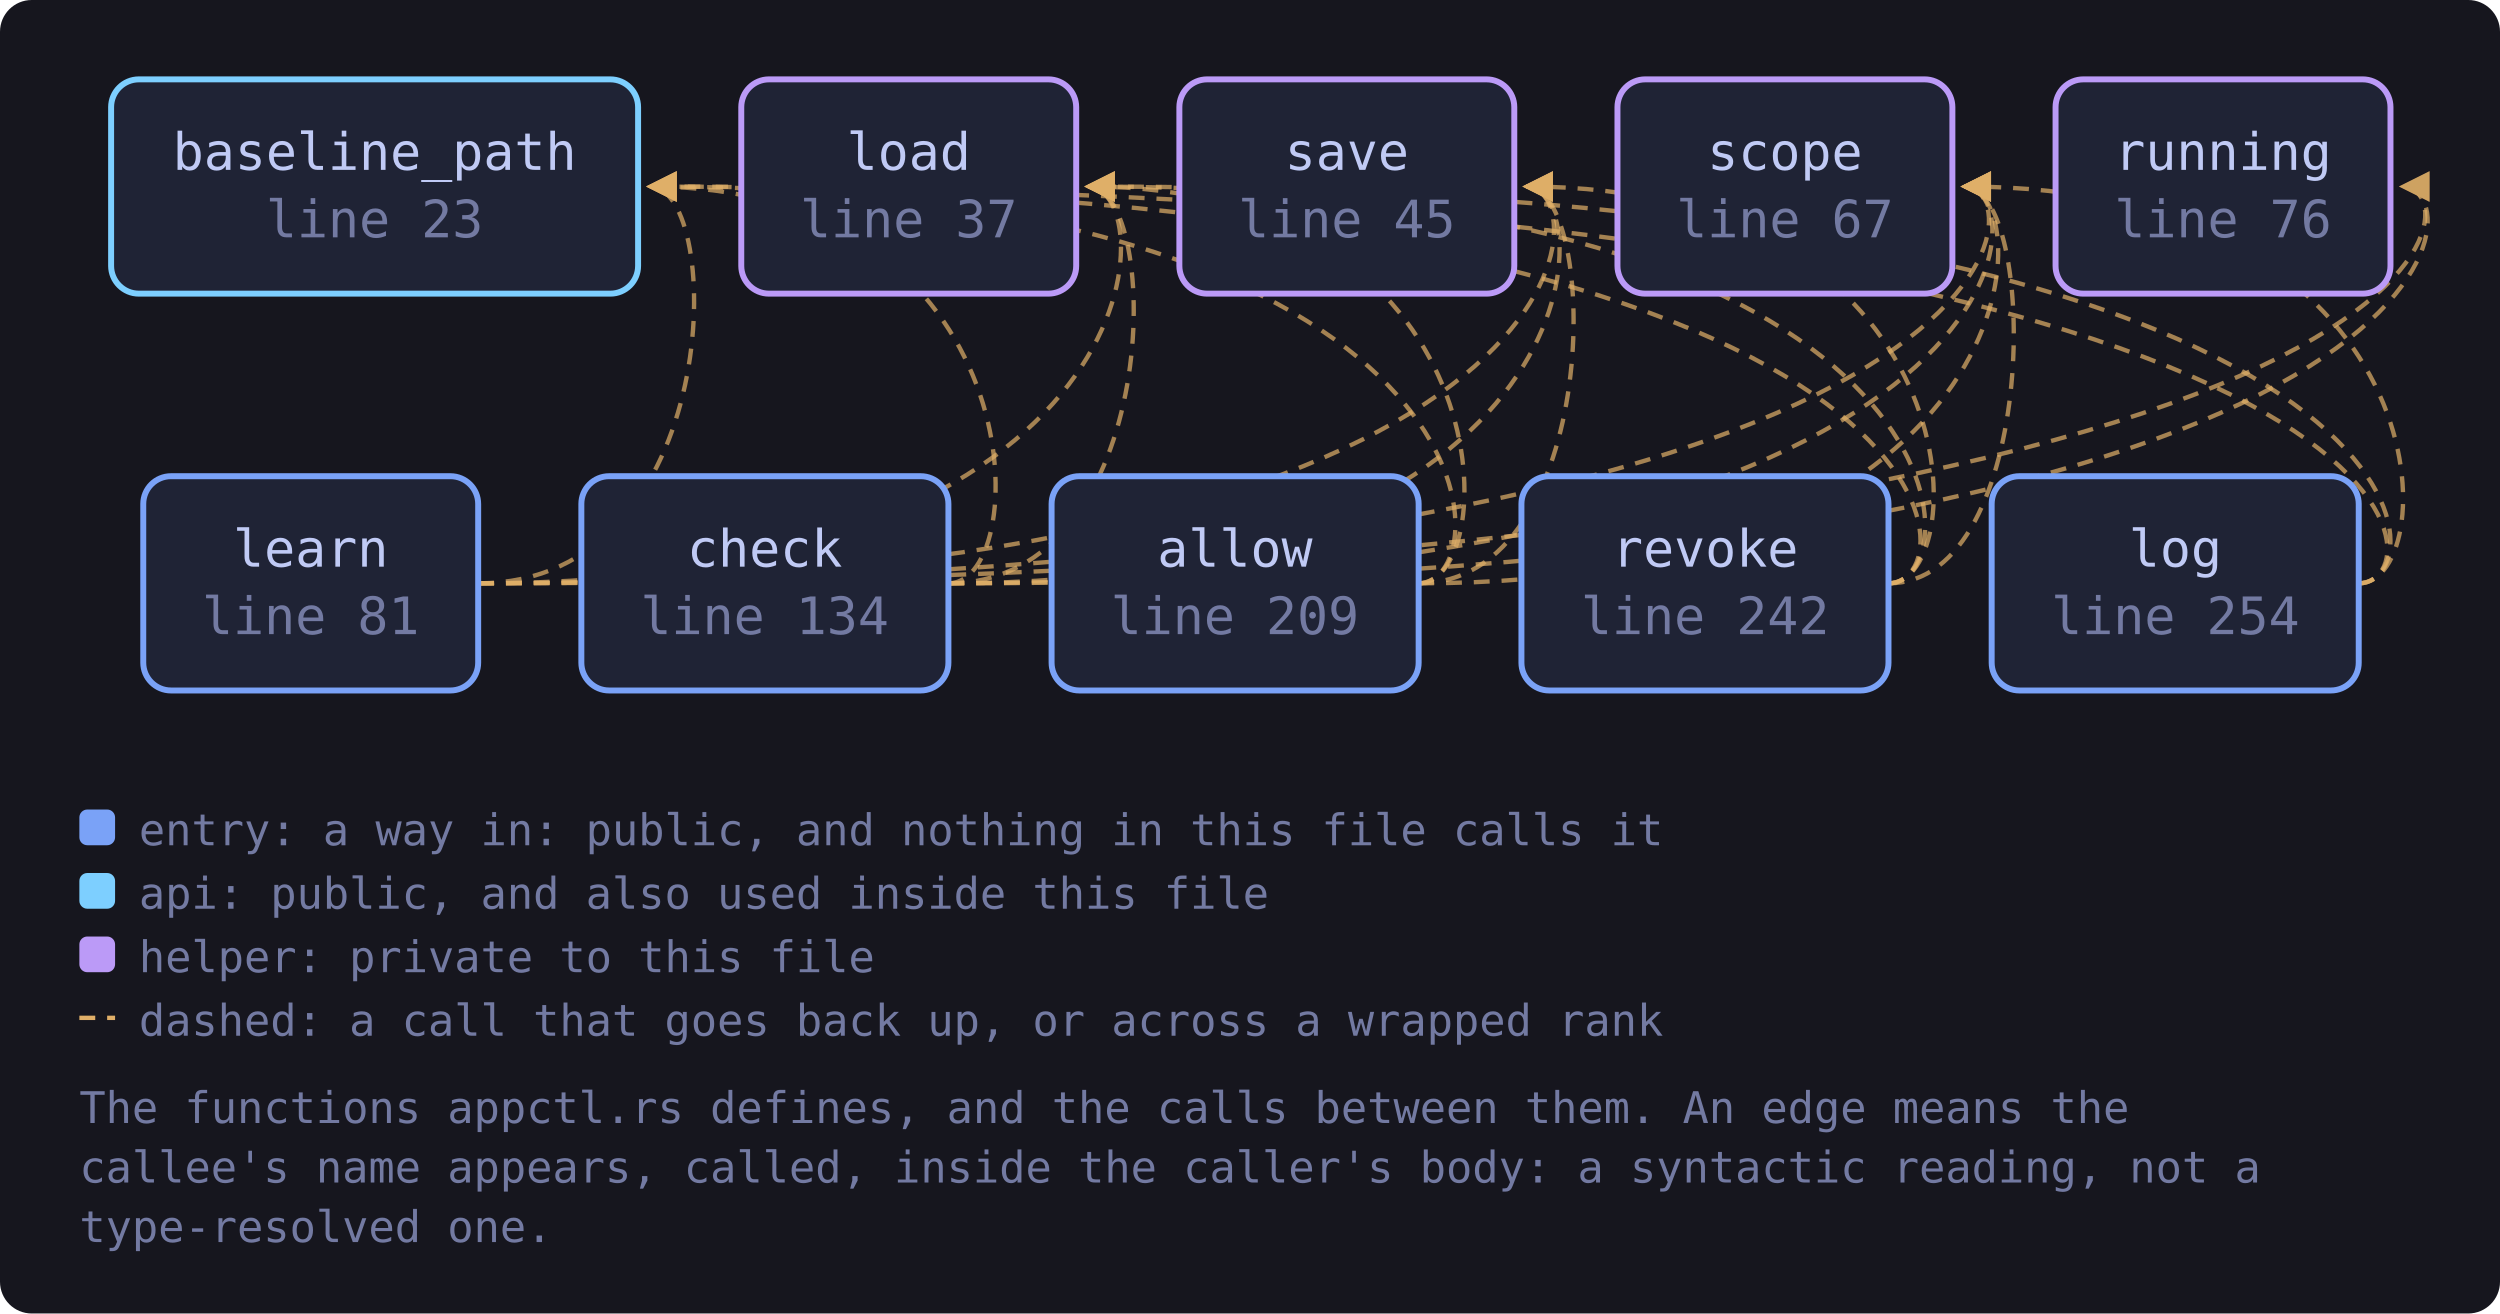
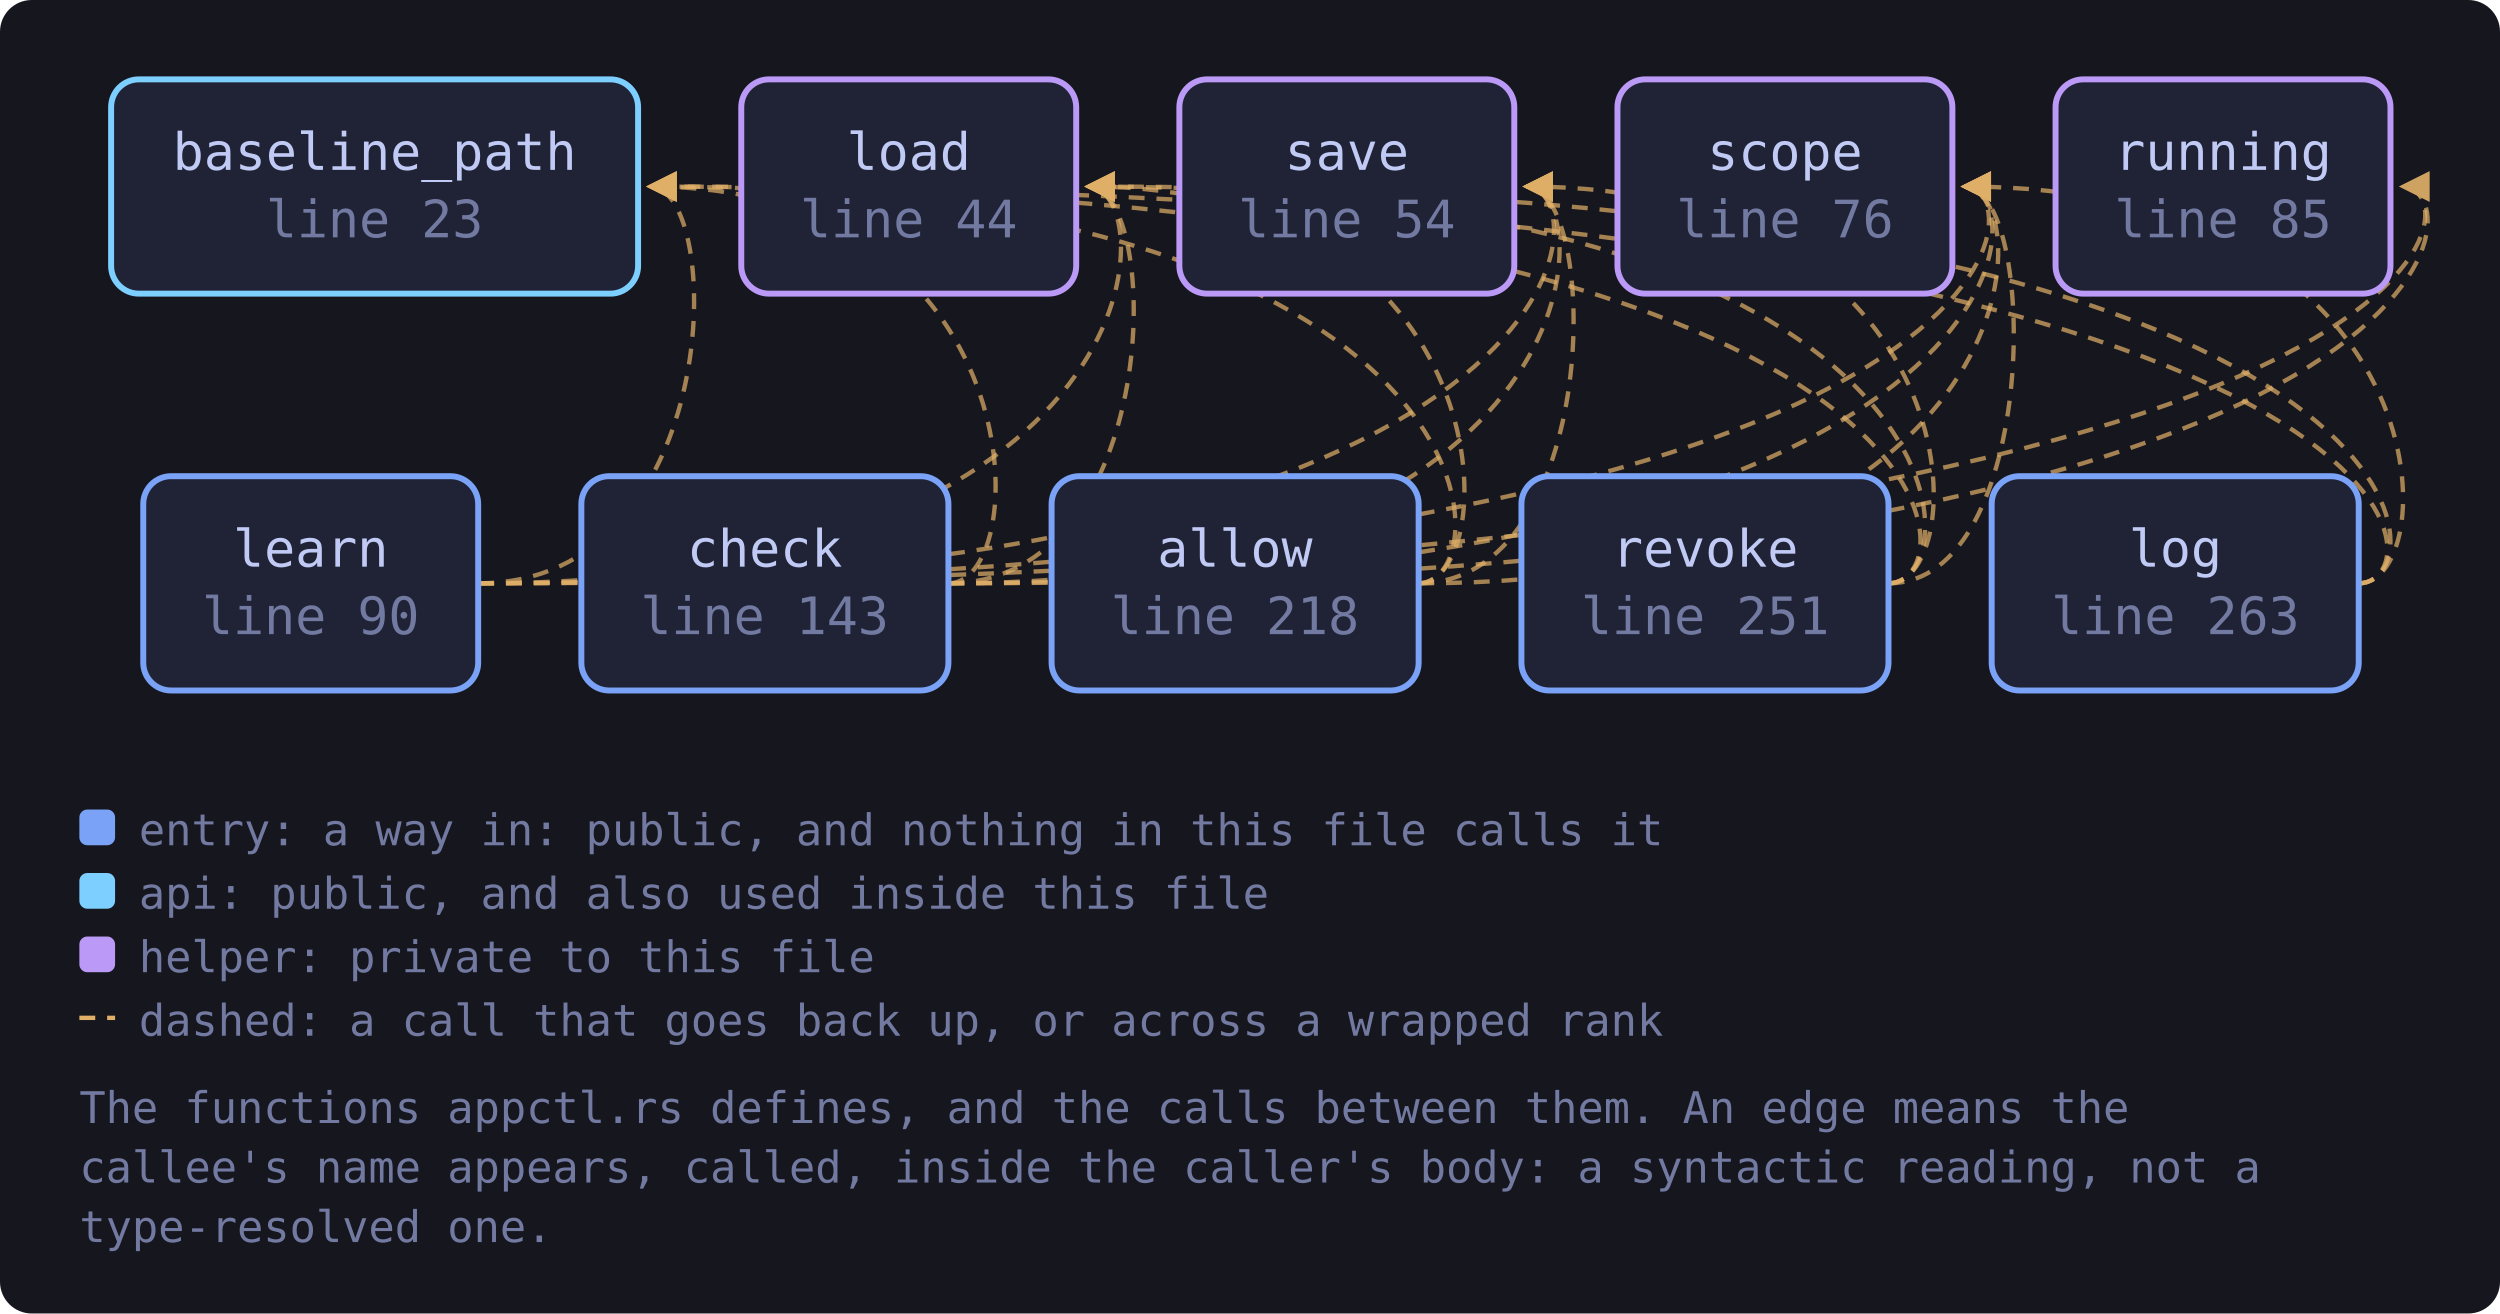
<svg xmlns="http://www.w3.org/2000/svg" viewBox="0 0 630 331" width="630" height="331" style="max-width:100%;height:auto" role="img" aria-label="flowchart">
  <defs>
    <marker id="a-muted" viewBox="0 0 8 8" refX="7" refY="4" markerWidth="7" markerHeight="7" orient="auto-start-reverse">
      <path d="M0 0 L8 4 L0 8 z" fill="var(--muted, #737aa2)" />
    </marker>
    <marker id="a-warn" viewBox="0 0 8 8" refX="7" refY="4" markerWidth="7" markerHeight="7" orient="auto-start-reverse">
      <path d="M0 0 L8 4 L0 8 z" fill="var(--warn, #e0af68)" />
    </marker>
    <marker id="a-accent" viewBox="0 0 8 8" refX="7" refY="4" markerWidth="7" markerHeight="7" orient="auto-start-reverse">
      <path d="M0 0 L8 4 L0 8 z" fill="var(--accent, #7aa2f7)" />
    </marker>
    <marker id="a-cyan" viewBox="0 0 8 8" refX="7" refY="4" markerWidth="7" markerHeight="7" orient="auto-start-reverse">
      <path d="M0 0 L8 4 L0 8 z" fill="var(--cyan, #7dcfff)" />
    </marker>
    <marker id="a-accent-2" viewBox="0 0 8 8" refX="7" refY="4" markerWidth="7" markerHeight="7" orient="auto-start-reverse">
      <path d="M0 0 L8 4 L0 8 z" fill="var(--accent-2, #bb9af7)" />
    </marker>
  </defs>
  <rect x="0" y="0" width="630" height="331" fill="var(--bg-inset, #16161e)" rx="8" />
  <path d="M357.4 147.0 C 379.4 147.0, 379.4 47.0, 163.8 47.0" fill="none" stroke="var(--warn, #e0af68)" stroke-width="1.1" opacity="0.7" stroke-dasharray="4 3" marker-end="url(#a-warn)" />
  <path d="M357.4 147.0 C 379.4 147.0, 379.4 47.0, 274.2 47.0" fill="none" stroke="var(--warn, #e0af68)" stroke-width="1.1" opacity="0.7" stroke-dasharray="4 3" marker-end="url(#a-warn)" />
  <path d="M357.4 147.0 C 403.6 147.0, 403.6 47.0, 384.6 47.0" fill="none" stroke="var(--warn, #e0af68)" stroke-width="1.1" opacity="0.7" stroke-dasharray="4 3" marker-end="url(#a-warn)" />
  <path d="M357.4 147.0 C 514.0 147.0, 514.0 47.0, 495.0 47.0" fill="none" stroke="var(--warn, #e0af68)" stroke-width="1.1" opacity="0.7" stroke-dasharray="4 3" marker-end="url(#a-warn)" />
  <path d="M239.0 147.0 C 261.0 147.0, 261.0 47.0, 163.8 47.0" fill="none" stroke="var(--warn, #e0af68)" stroke-width="1.1" opacity="0.7" stroke-dasharray="4 3" marker-end="url(#a-warn)" />
  <path d="M239.0 147.0 C 293.2 147.0, 293.2 47.0, 274.2 47.0" fill="none" stroke="var(--warn, #e0af68)" stroke-width="1.1" opacity="0.7" stroke-dasharray="4 3" marker-end="url(#a-warn)" />
  <path d="M239.0 147.0 C 624.5 147.0, 624.5 47.0, 605.5 47.0" fill="none" stroke="var(--warn, #e0af68)" stroke-width="1.1" opacity="0.7" stroke-dasharray="4 3" marker-end="url(#a-warn)" />
  <path d="M239.0 147.0 C 403.6 147.0, 403.6 47.0, 384.6 47.0" fill="none" stroke="var(--warn, #e0af68)" stroke-width="1.1" opacity="0.7" stroke-dasharray="4 3" marker-end="url(#a-warn)" />
  <path d="M239.0 147.0 C 514.0 147.0, 514.0 47.0, 495.0 47.0" fill="none" stroke="var(--warn, #e0af68)" stroke-width="1.1" opacity="0.7" stroke-dasharray="4 3" marker-end="url(#a-warn)" />
  <path d="M120.5 147.0 C 182.8 147.0, 182.8 47.0, 163.8 47.0" fill="none" stroke="var(--warn, #e0af68)" stroke-width="1.1" opacity="0.7" stroke-dasharray="4 3" marker-end="url(#a-warn)" />
  <path d="M120.5 147.0 C 293.2 147.0, 293.2 47.0, 274.2 47.0" fill="none" stroke="var(--warn, #e0af68)" stroke-width="1.1" opacity="0.7" stroke-dasharray="4 3" marker-end="url(#a-warn)" />
  <path d="M120.5 147.0 C 624.5 147.0, 624.5 47.0, 605.5 47.0" fill="none" stroke="var(--warn, #e0af68)" stroke-width="1.1" opacity="0.7" stroke-dasharray="4 3" marker-end="url(#a-warn)" />
  <path d="M120.5 147.0 C 403.6 147.0, 403.6 47.0, 384.6 47.0" fill="none" stroke="var(--warn, #e0af68)" stroke-width="1.1" opacity="0.7" stroke-dasharray="4 3" marker-end="url(#a-warn)" />
  <path d="M120.5 147.0 C 514.0 147.0, 514.0 47.0, 495.0 47.0" fill="none" stroke="var(--warn, #e0af68)" stroke-width="1.1" opacity="0.7" stroke-dasharray="4 3" marker-end="url(#a-warn)" />
  <path d="M594.4 147.0 C 616.4 147.0, 616.4 47.0, 163.8 47.0" fill="none" stroke="var(--warn, #e0af68)" stroke-width="1.1" opacity="0.7" stroke-dasharray="4 3" marker-end="url(#a-warn)" />
  <path d="M594.4 147.0 C 616.4 147.0, 616.4 47.0, 274.2 47.0" fill="none" stroke="var(--warn, #e0af68)" stroke-width="1.1" opacity="0.7" stroke-dasharray="4 3" marker-end="url(#a-warn)" />
  <path d="M594.4 147.0 C 616.4 147.0, 616.4 47.0, 495.0 47.0" fill="none" stroke="var(--warn, #e0af68)" stroke-width="1.1" opacity="0.7" stroke-dasharray="4 3" marker-end="url(#a-warn)" />
  <path d="M475.9 147.0 C 497.9 147.0, 497.9 47.0, 163.8 47.0" fill="none" stroke="var(--warn, #e0af68)" stroke-width="1.1" opacity="0.7" stroke-dasharray="4 3" marker-end="url(#a-warn)" />
  <path d="M475.9 147.0 C 497.9 147.0, 497.9 47.0, 274.2 47.0" fill="none" stroke="var(--warn, #e0af68)" stroke-width="1.1" opacity="0.7" stroke-dasharray="4 3" marker-end="url(#a-warn)" />
  <path d="M475.9 147.0 C 497.9 147.0, 497.9 47.0, 384.6 47.0" fill="none" stroke="var(--warn, #e0af68)" stroke-width="1.1" opacity="0.7" stroke-dasharray="4 3" marker-end="url(#a-warn)" />
  <path d="M475.9 147.0 C 514.0 147.0, 514.0 47.0, 495.0 47.0" fill="none" stroke="var(--warn, #e0af68)" stroke-width="1.1" opacity="0.7" stroke-dasharray="4 3" marker-end="url(#a-warn)" />
  <a href="https://github.com/tilas01/veilvoice/blob/main/crates/veilvoice-cli/src/appctl.rs#L23" target="_blank" rel="noopener noreferrer">
    <rect x="28.0" y="20.0" width="132.8" height="54.0" rx="7" fill="var(--bg-soft, #1f2335)" stroke="var(--cyan, #7dcfff)" stroke-width="1.5" />
    <text x="94.4" y="42.8" font-family="ui-monospace, SFMono-Regular, Menlo, Consolas, monospace" font-size="13" fill="var(--fg, #c0caf5)" text-anchor="middle">baseline_path</text>
    <text x="94.4" y="59.8" font-family="ui-monospace, SFMono-Regular, Menlo, Consolas, monospace" font-size="13" fill="var(--muted, #737aa2)" text-anchor="middle">line 23</text>
  </a>
-   <a href="https://github.com/tilas01/veilvoice/blob/main/crates/veilvoice-cli/src/appctl.rs#L37" target="_blank" rel="noopener noreferrer">
+   <a href="https://github.com/tilas01/veilvoice/blob/main/crates/veilvoice-cli/src/appctl.rs#L44" target="_blank" rel="noopener noreferrer">
    <rect x="186.8" y="20.0" width="84.4" height="54.0" rx="7" fill="var(--bg-soft, #1f2335)" stroke="var(--accent-2, #bb9af7)" stroke-width="1.5" />
    <text x="229.0" y="42.8" font-family="ui-monospace, SFMono-Regular, Menlo, Consolas, monospace" font-size="13" fill="var(--fg, #c0caf5)" text-anchor="middle">load</text>
-     <text x="229.0" y="59.8" font-family="ui-monospace, SFMono-Regular, Menlo, Consolas, monospace" font-size="13" fill="var(--muted, #737aa2)" text-anchor="middle">line 37</text>
+     <text x="229.0" y="59.8" font-family="ui-monospace, SFMono-Regular, Menlo, Consolas, monospace" font-size="13" fill="var(--muted, #737aa2)" text-anchor="middle">line 44</text>
  </a>
-   <a href="https://github.com/tilas01/veilvoice/blob/main/crates/veilvoice-cli/src/appctl.rs#L45" target="_blank" rel="noopener noreferrer">
+   <a href="https://github.com/tilas01/veilvoice/blob/main/crates/veilvoice-cli/src/appctl.rs#L54" target="_blank" rel="noopener noreferrer">
    <rect x="297.2" y="20.0" width="84.4" height="54.0" rx="7" fill="var(--bg-soft, #1f2335)" stroke="var(--accent-2, #bb9af7)" stroke-width="1.5" />
    <text x="339.4" y="42.8" font-family="ui-monospace, SFMono-Regular, Menlo, Consolas, monospace" font-size="13" fill="var(--fg, #c0caf5)" text-anchor="middle">save</text>
-     <text x="339.4" y="59.8" font-family="ui-monospace, SFMono-Regular, Menlo, Consolas, monospace" font-size="13" fill="var(--muted, #737aa2)" text-anchor="middle">line 45</text>
+     <text x="339.4" y="59.8" font-family="ui-monospace, SFMono-Regular, Menlo, Consolas, monospace" font-size="13" fill="var(--muted, #737aa2)" text-anchor="middle">line 54</text>
  </a>
-   <a href="https://github.com/tilas01/veilvoice/blob/main/crates/veilvoice-cli/src/appctl.rs#L67" target="_blank" rel="noopener noreferrer">
+   <a href="https://github.com/tilas01/veilvoice/blob/main/crates/veilvoice-cli/src/appctl.rs#L76" target="_blank" rel="noopener noreferrer">
    <rect x="407.6" y="20.0" width="84.4" height="54.0" rx="7" fill="var(--bg-soft, #1f2335)" stroke="var(--accent-2, #bb9af7)" stroke-width="1.5" />
    <text x="449.8" y="42.8" font-family="ui-monospace, SFMono-Regular, Menlo, Consolas, monospace" font-size="13" fill="var(--fg, #c0caf5)" text-anchor="middle">scope</text>
-     <text x="449.8" y="59.8" font-family="ui-monospace, SFMono-Regular, Menlo, Consolas, monospace" font-size="13" fill="var(--muted, #737aa2)" text-anchor="middle">line 67</text>
+     <text x="449.8" y="59.8" font-family="ui-monospace, SFMono-Regular, Menlo, Consolas, monospace" font-size="13" fill="var(--muted, #737aa2)" text-anchor="middle">line 76</text>
  </a>
-   <a href="https://github.com/tilas01/veilvoice/blob/main/crates/veilvoice-cli/src/appctl.rs#L76" target="_blank" rel="noopener noreferrer">
+   <a href="https://github.com/tilas01/veilvoice/blob/main/crates/veilvoice-cli/src/appctl.rs#L85" target="_blank" rel="noopener noreferrer">
    <rect x="518.0" y="20.0" width="84.4" height="54.0" rx="7" fill="var(--bg-soft, #1f2335)" stroke="var(--accent-2, #bb9af7)" stroke-width="1.5" />
    <text x="560.2" y="42.8" font-family="ui-monospace, SFMono-Regular, Menlo, Consolas, monospace" font-size="13" fill="var(--fg, #c0caf5)" text-anchor="middle">running</text>
-     <text x="560.2" y="59.8" font-family="ui-monospace, SFMono-Regular, Menlo, Consolas, monospace" font-size="13" fill="var(--muted, #737aa2)" text-anchor="middle">line 76</text>
+     <text x="560.2" y="59.8" font-family="ui-monospace, SFMono-Regular, Menlo, Consolas, monospace" font-size="13" fill="var(--muted, #737aa2)" text-anchor="middle">line 85</text>
  </a>
-   <a href="https://github.com/tilas01/veilvoice/blob/main/crates/veilvoice-cli/src/appctl.rs#L81" target="_blank" rel="noopener noreferrer">
+   <a href="https://github.com/tilas01/veilvoice/blob/main/crates/veilvoice-cli/src/appctl.rs#L90" target="_blank" rel="noopener noreferrer">
    <rect x="36.1" y="120.0" width="84.4" height="54.0" rx="7" fill="var(--bg-soft, #1f2335)" stroke="var(--accent, #7aa2f7)" stroke-width="1.5" />
    <text x="78.3" y="142.8" font-family="ui-monospace, SFMono-Regular, Menlo, Consolas, monospace" font-size="13" fill="var(--fg, #c0caf5)" text-anchor="middle">learn</text>
-     <text x="78.3" y="159.8" font-family="ui-monospace, SFMono-Regular, Menlo, Consolas, monospace" font-size="13" fill="var(--muted, #737aa2)" text-anchor="middle">line 81</text>
+     <text x="78.3" y="159.8" font-family="ui-monospace, SFMono-Regular, Menlo, Consolas, monospace" font-size="13" fill="var(--muted, #737aa2)" text-anchor="middle">line 90</text>
  </a>
-   <a href="https://github.com/tilas01/veilvoice/blob/main/crates/veilvoice-cli/src/appctl.rs#L134" target="_blank" rel="noopener noreferrer">
+   <a href="https://github.com/tilas01/veilvoice/blob/main/crates/veilvoice-cli/src/appctl.rs#L143" target="_blank" rel="noopener noreferrer">
    <rect x="146.5" y="120.0" width="92.5" height="54.0" rx="7" fill="var(--bg-soft, #1f2335)" stroke="var(--accent, #7aa2f7)" stroke-width="1.5" />
    <text x="192.7" y="142.8" font-family="ui-monospace, SFMono-Regular, Menlo, Consolas, monospace" font-size="13" fill="var(--fg, #c0caf5)" text-anchor="middle">check</text>
-     <text x="192.7" y="159.8" font-family="ui-monospace, SFMono-Regular, Menlo, Consolas, monospace" font-size="13" fill="var(--muted, #737aa2)" text-anchor="middle">line 134</text>
+     <text x="192.7" y="159.8" font-family="ui-monospace, SFMono-Regular, Menlo, Consolas, monospace" font-size="13" fill="var(--muted, #737aa2)" text-anchor="middle">line 143</text>
  </a>
-   <a href="https://github.com/tilas01/veilvoice/blob/main/crates/veilvoice-cli/src/appctl.rs#L209" target="_blank" rel="noopener noreferrer">
+   <a href="https://github.com/tilas01/veilvoice/blob/main/crates/veilvoice-cli/src/appctl.rs#L218" target="_blank" rel="noopener noreferrer">
    <rect x="265.0" y="120.0" width="92.5" height="54.0" rx="7" fill="var(--bg-soft, #1f2335)" stroke="var(--accent, #7aa2f7)" stroke-width="1.5" />
    <text x="311.2" y="142.8" font-family="ui-monospace, SFMono-Regular, Menlo, Consolas, monospace" font-size="13" fill="var(--fg, #c0caf5)" text-anchor="middle">allow</text>
-     <text x="311.2" y="159.8" font-family="ui-monospace, SFMono-Regular, Menlo, Consolas, monospace" font-size="13" fill="var(--muted, #737aa2)" text-anchor="middle">line 209</text>
+     <text x="311.2" y="159.8" font-family="ui-monospace, SFMono-Regular, Menlo, Consolas, monospace" font-size="13" fill="var(--muted, #737aa2)" text-anchor="middle">line 218</text>
  </a>
-   <a href="https://github.com/tilas01/veilvoice/blob/main/crates/veilvoice-cli/src/appctl.rs#L242" target="_blank" rel="noopener noreferrer">
+   <a href="https://github.com/tilas01/veilvoice/blob/main/crates/veilvoice-cli/src/appctl.rs#L251" target="_blank" rel="noopener noreferrer">
    <rect x="383.4" y="120.0" width="92.5" height="54.0" rx="7" fill="var(--bg-soft, #1f2335)" stroke="var(--accent, #7aa2f7)" stroke-width="1.5" />
    <text x="429.7" y="142.8" font-family="ui-monospace, SFMono-Regular, Menlo, Consolas, monospace" font-size="13" fill="var(--fg, #c0caf5)" text-anchor="middle">revoke</text>
-     <text x="429.7" y="159.8" font-family="ui-monospace, SFMono-Regular, Menlo, Consolas, monospace" font-size="13" fill="var(--muted, #737aa2)" text-anchor="middle">line 242</text>
+     <text x="429.7" y="159.8" font-family="ui-monospace, SFMono-Regular, Menlo, Consolas, monospace" font-size="13" fill="var(--muted, #737aa2)" text-anchor="middle">line 251</text>
  </a>
-   <a href="https://github.com/tilas01/veilvoice/blob/main/crates/veilvoice-cli/src/appctl.rs#L254" target="_blank" rel="noopener noreferrer">
+   <a href="https://github.com/tilas01/veilvoice/blob/main/crates/veilvoice-cli/src/appctl.rs#L263" target="_blank" rel="noopener noreferrer">
    <rect x="501.9" y="120.0" width="92.5" height="54.0" rx="7" fill="var(--bg-soft, #1f2335)" stroke="var(--accent, #7aa2f7)" stroke-width="1.5" />
    <text x="548.2" y="142.8" font-family="ui-monospace, SFMono-Regular, Menlo, Consolas, monospace" font-size="13" fill="var(--fg, #c0caf5)" text-anchor="middle">log</text>
-     <text x="548.2" y="159.8" font-family="ui-monospace, SFMono-Regular, Menlo, Consolas, monospace" font-size="13" fill="var(--muted, #737aa2)" text-anchor="middle">line 254</text>
+     <text x="548.2" y="159.8" font-family="ui-monospace, SFMono-Regular, Menlo, Consolas, monospace" font-size="13" fill="var(--muted, #737aa2)" text-anchor="middle">line 263</text>
  </a>
  <rect x="20.0" y="204.0" width="9" height="9" rx="2" fill="var(--accent, #7aa2f7)" />
  <text x="35.0" y="213.0" font-family="ui-monospace, SFMono-Regular, Menlo, Consolas, monospace" font-size="11" fill="var(--muted, #737aa2)">entry: a way in: public, and nothing in this file calls it</text>
  <rect x="20.0" y="220.0" width="9" height="9" rx="2" fill="var(--cyan, #7dcfff)" />
  <text x="35.0" y="229.0" font-family="ui-monospace, SFMono-Regular, Menlo, Consolas, monospace" font-size="11" fill="var(--muted, #737aa2)">api: public, and also used inside this file</text>
  <rect x="20.0" y="236.0" width="9" height="9" rx="2" fill="var(--accent-2, #bb9af7)" />
  <text x="35.0" y="245.0" font-family="ui-monospace, SFMono-Regular, Menlo, Consolas, monospace" font-size="11" fill="var(--muted, #737aa2)">helper: private to this file</text>
  <path d="M20.0 256.5 L29.0 256.5" stroke="var(--warn, #e0af68)" stroke-width="1.1" stroke-dasharray="4 3" />
  <text x="35.0" y="261.0" font-family="ui-monospace, SFMono-Regular, Menlo, Consolas, monospace" font-size="11" fill="var(--muted, #737aa2)">dashed: a call that goes back up, or across a wrapped rank</text>
  <text x="20.0" y="283.0" font-family="ui-monospace, SFMono-Regular, Menlo, Consolas, monospace" font-size="11" fill="var(--muted, #737aa2)">The functions appctl.rs defines, and the calls between them. An edge means the</text>
  <text x="20.0" y="298.0" font-family="ui-monospace, SFMono-Regular, Menlo, Consolas, monospace" font-size="11" fill="var(--muted, #737aa2)">callee's name appears, called, inside the caller's body: a syntactic reading, not a</text>
  <text x="20.0" y="313.0" font-family="ui-monospace, SFMono-Regular, Menlo, Consolas, monospace" font-size="11" fill="var(--muted, #737aa2)">type-resolved one.</text>
</svg>
